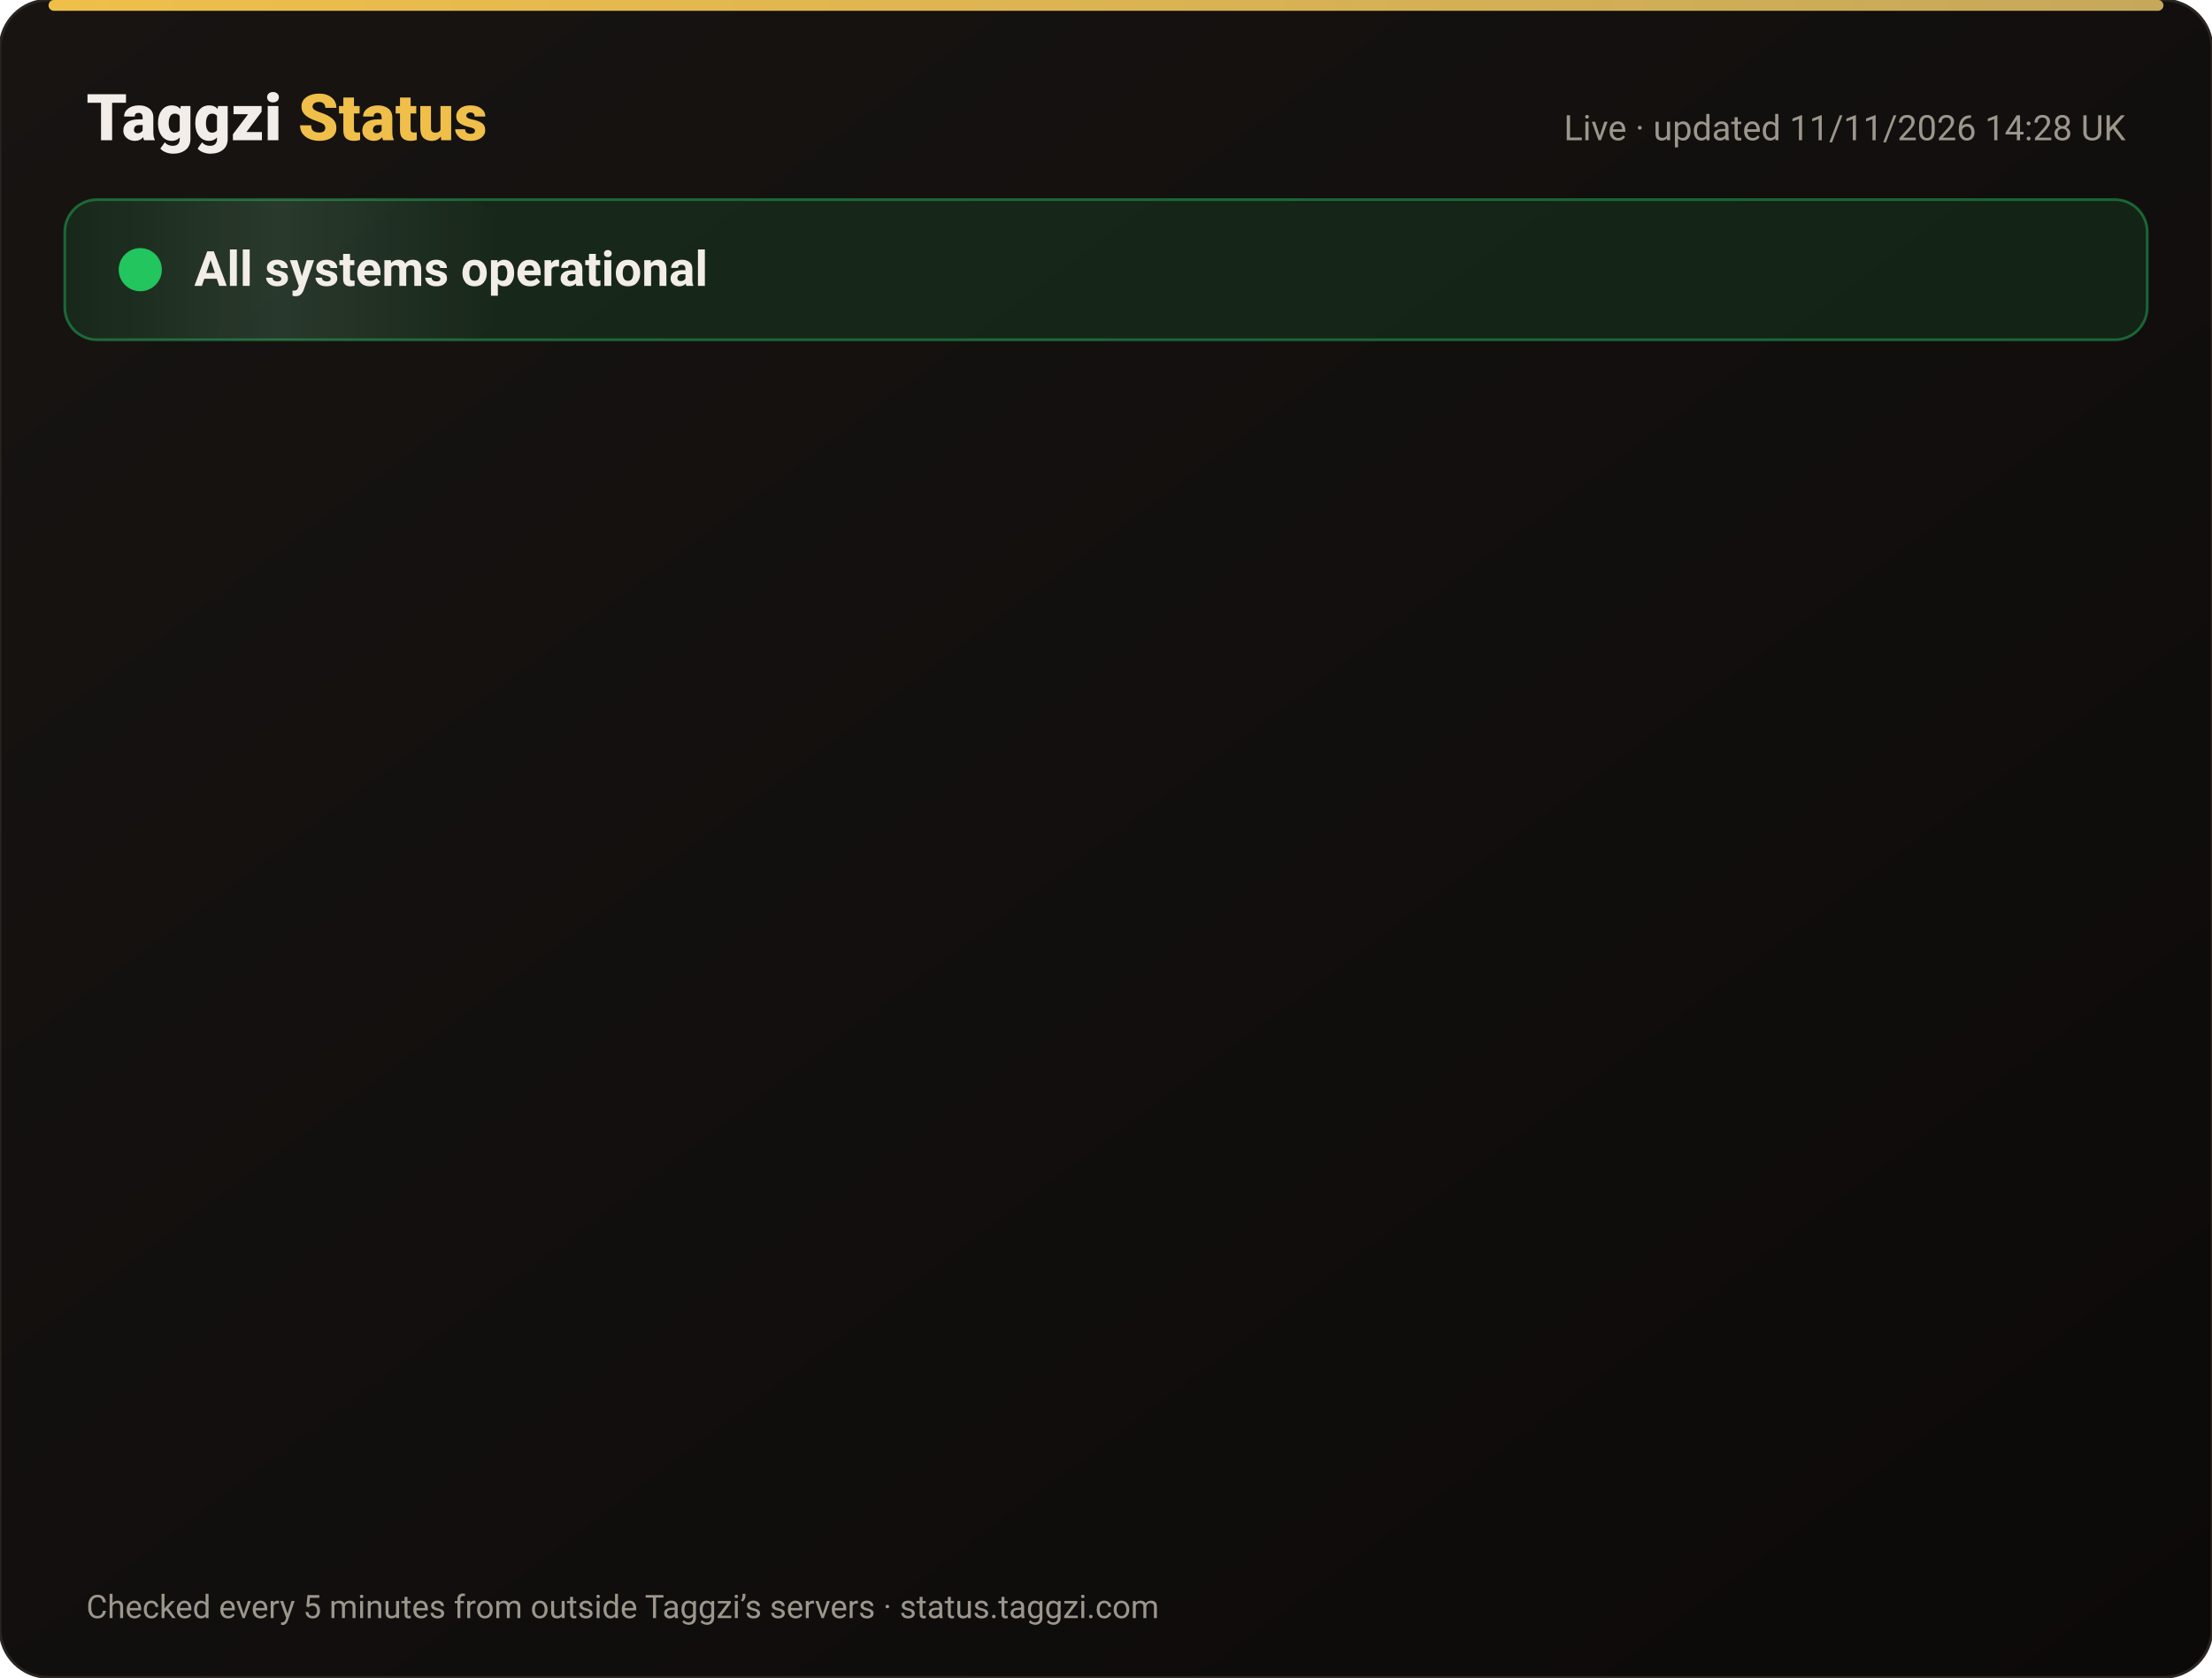
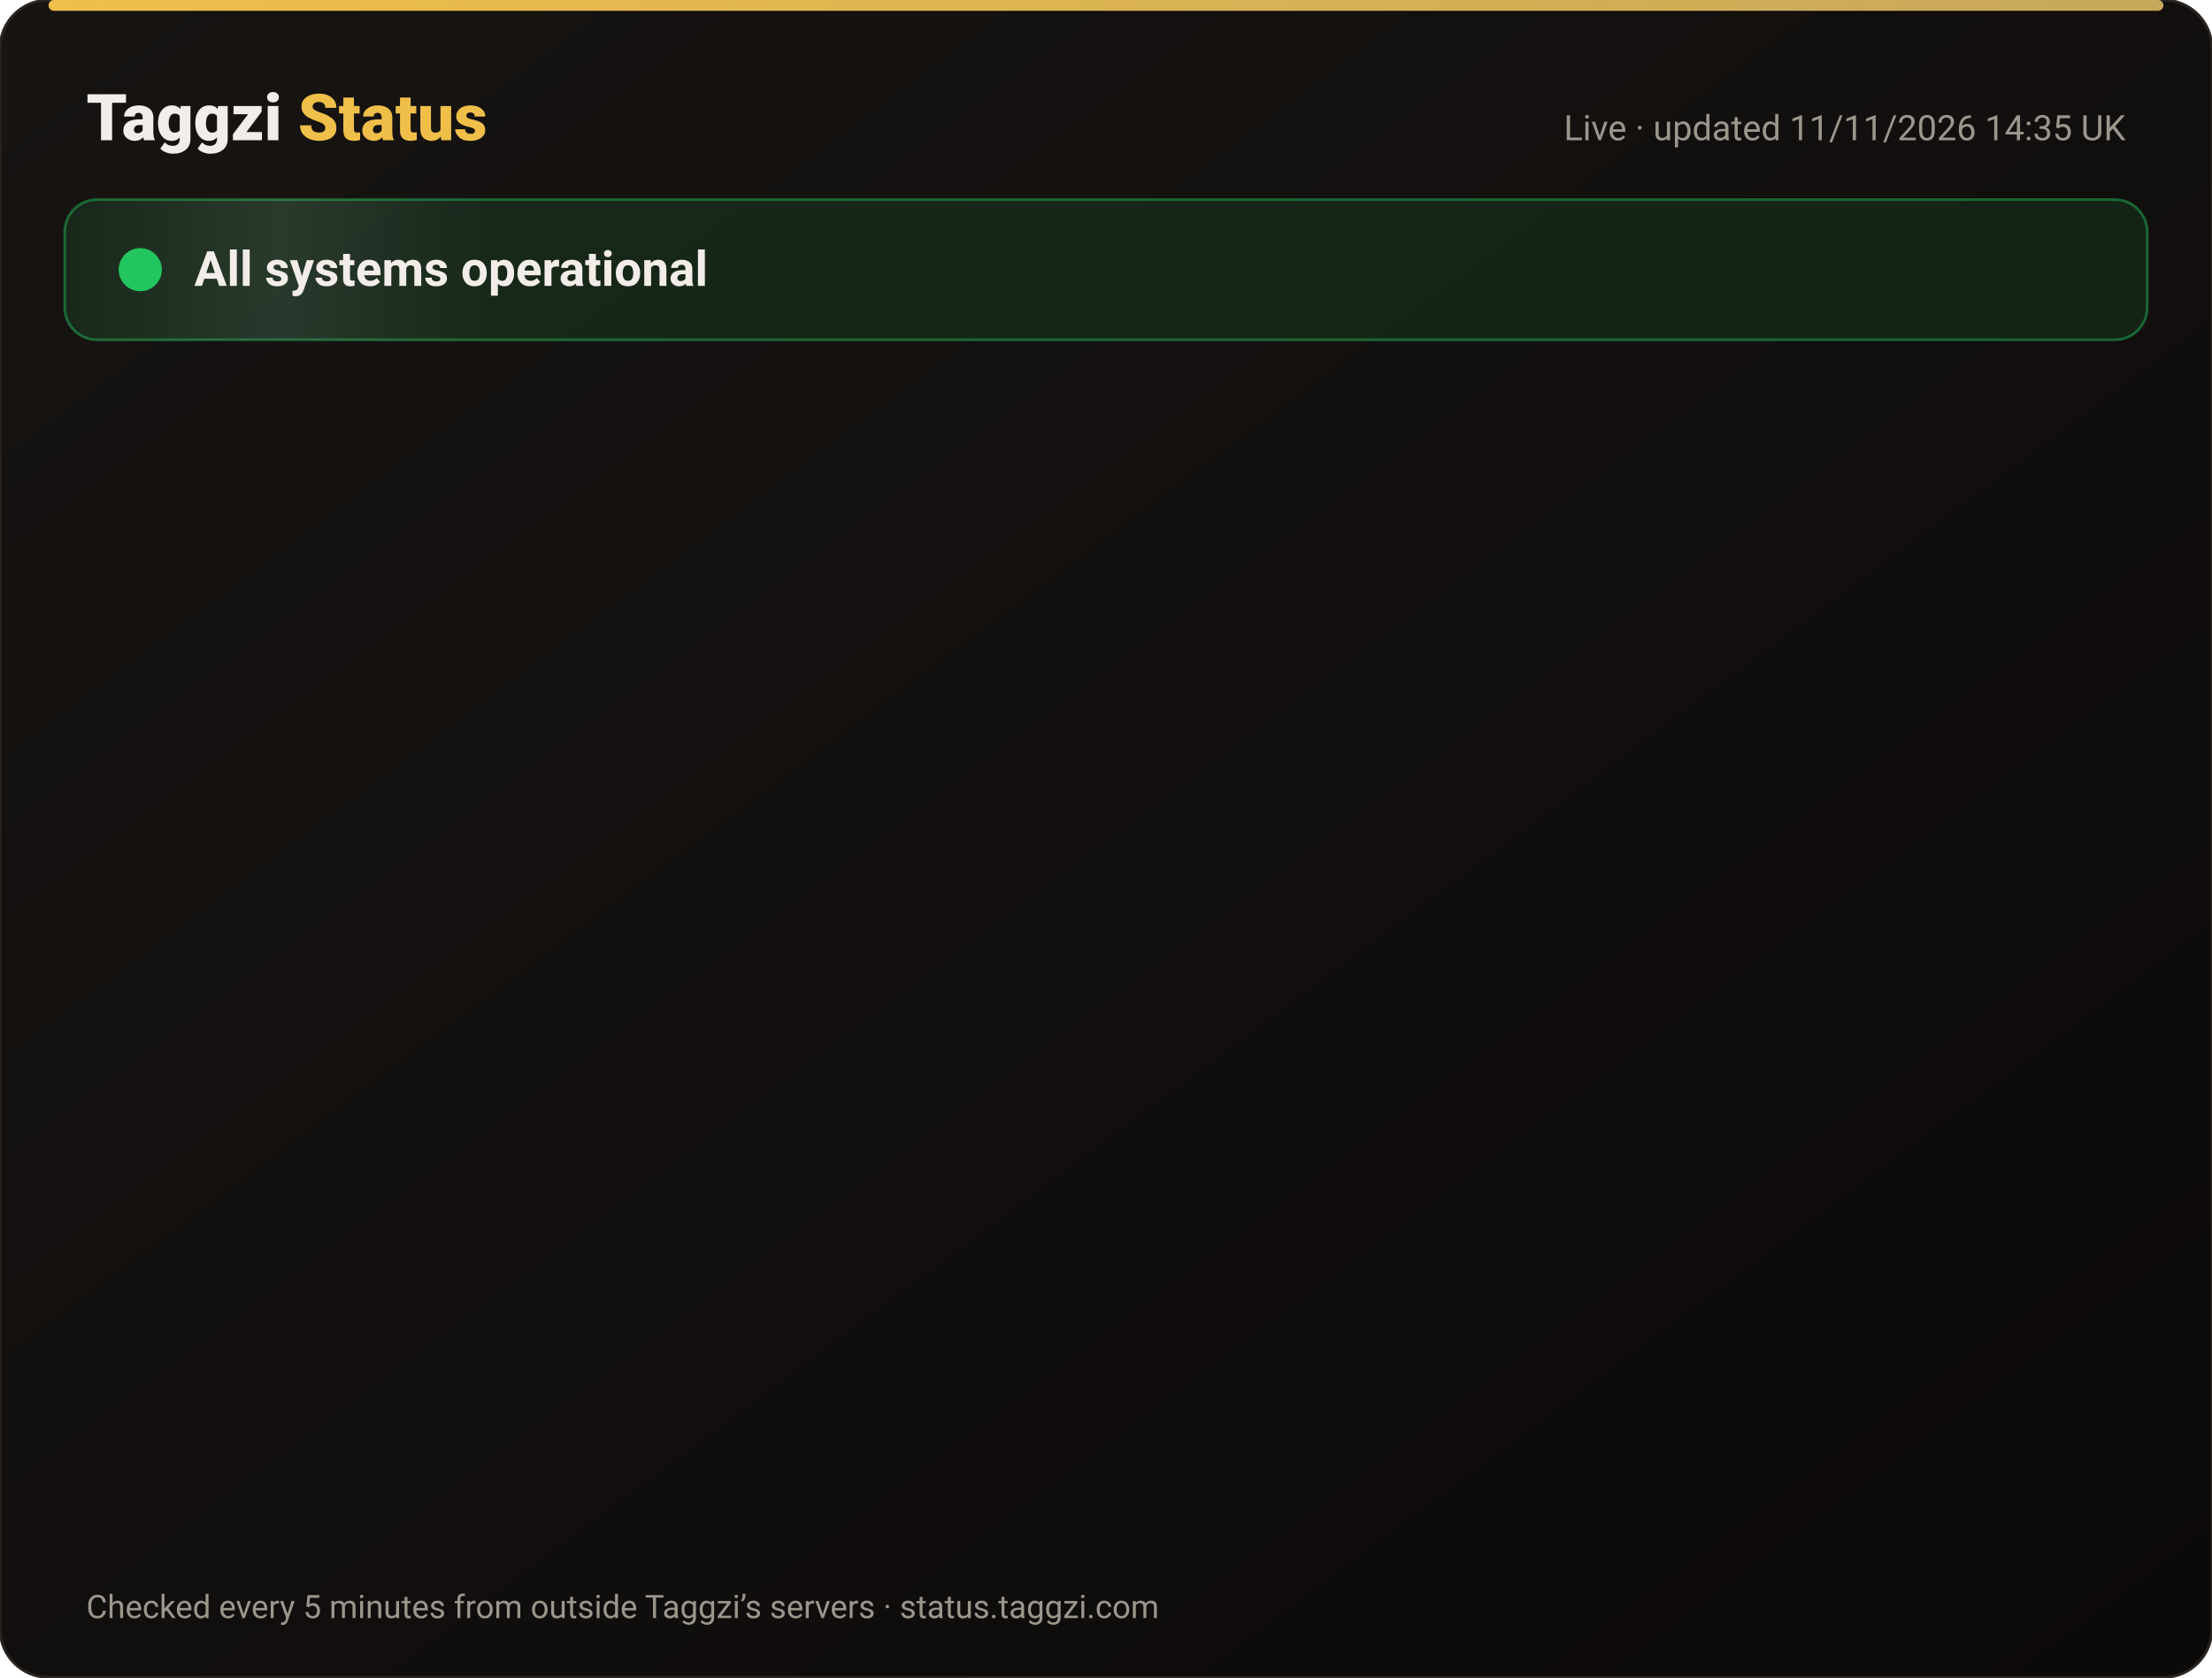
<svg xmlns="http://www.w3.org/2000/svg" width="820" height="622" viewBox="0 0 820 622" font-family="-apple-system,Segoe UI,Roboto,Helvetica,Arial,sans-serif">
  <defs>
    <linearGradient id="bg" x1="0" y1="0" x2="1" y2="1">
      <stop offset="0" stop-color="#171412" />
      <stop offset="1" stop-color="#0C0A09" />
    </linearGradient>
    <linearGradient id="gold" x1="0" x2="1">
      <stop offset="0" stop-color="#F0BF4A" />
      <stop offset="1" stop-color="#c6a85b" />
    </linearGradient>
    <linearGradient id="shine" x1="0" x2="1">
      <stop offset="0" stop-color="#fff" stop-opacity="0" />
      <stop offset=".5" stop-color="#fff" stop-opacity=".08" />
      <stop offset="1" stop-color="#fff" stop-opacity="0" />
    </linearGradient>
  </defs>
  <rect width="820" height="622" rx="18" fill="url(#bg)" stroke="#2a2521" />
  <rect x="18" y="0" width="784" height="4" rx="2" fill="url(#gold)" />
  <text x="32" y="52" font-size="24" font-weight="800" fill="#F2EDE8">Taggzi <tspan fill="#F0BF4A">Status</tspan>
  </text>
-   <text x="788" y="52" font-size="13" fill="#9C968C" text-anchor="end">Live · updated 11/11/2026 14:28 UK</text>
+   <text x="788" y="52" font-size="13" fill="#9C968C" text-anchor="end">Live · updated 11/11/2026 14:35 UK</text>
  <rect x="24" y="74" width="772" height="52" rx="12" fill="#22c55e" fill-opacity=".12" stroke="#22c55e" stroke-opacity=".45" />
  <rect x="24" y="74" width="160" height="52" rx="12" fill="url(#shine)">
    <animate attributeName="x" from="-160" to="820" dur="4s" repeatCount="indefinite" />
  </rect>
  <circle cx="52" cy="100" r="7" fill="#22c55e" />
  <circle cx="52" cy="100" r="7" fill="none" stroke="#22c55e" stroke-width="2">
    <animate attributeName="r" values="7;15;7" dur="2s" repeatCount="indefinite" />
    <animate attributeName="opacity" values=".9;0;.9" dur="2s" repeatCount="indefinite" />
  </circle>
  <text x="72" y="106" font-size="18" font-weight="700" fill="#F2EDE8">All systems operational</text>
  <g opacity="0">
    <animate attributeName="opacity" from="0" to="1" begin="0.00s" dur=".6s" fill="freeze" />
    <line x1="32" y1="188" x2="788" y2="188" stroke="#2a2521" />
    <circle cx="44" cy="166" r="6" fill="#22c55e">
      <animate attributeName="opacity" values="1;.45;1" dur="2.4s" begin="0.00s" repeatCount="indefinite" />
    </circle>
    <text x="62" y="171" font-size="15" font-weight="650" fill="#F2EDE8">Website</text>
    <text x="630" y="171" font-size="13" fill="#9C968C" text-anchor="end">99.97% uptime</text>
    <rect x="648" y="154" width="140" height="24" rx="12" fill="#22c55e" fill-opacity=".14" stroke="#22c55e" stroke-opacity=".5" />
    <text x="718" y="171" font-size="12" font-weight="700" fill="#22c55e" text-anchor="middle">Operational</text>
  </g>
  <g opacity="0">
    <animate attributeName="opacity" from="0" to="1" begin="0.15s" dur=".6s" fill="freeze" />
    <line x1="32" y1="234" x2="788" y2="234" stroke="#2a2521" />
    <circle cx="44" cy="212" r="6" fill="#22c55e">
      <animate attributeName="opacity" values="1;.45;1" dur="2.4s" begin="0.15s" repeatCount="indefinite" />
    </circle>
    <text x="62" y="217" font-size="15" font-weight="650" fill="#F2EDE8">Tag scans</text>
    <text x="630" y="217" font-size="13" fill="#9C968C" text-anchor="end">99.97% uptime</text>
    <rect x="648" y="200" width="140" height="24" rx="12" fill="#22c55e" fill-opacity=".14" stroke="#22c55e" stroke-opacity=".5" />
    <text x="718" y="217" font-size="12" font-weight="700" fill="#22c55e" text-anchor="middle">Operational</text>
  </g>
  <g opacity="0">
    <animate attributeName="opacity" from="0" to="1" begin="0.30s" dur=".6s" fill="freeze" />
    <line x1="32" y1="280" x2="788" y2="280" stroke="#2a2521" />
    <circle cx="44" cy="258" r="6" fill="#22c55e">
      <animate attributeName="opacity" values="1;.45;1" dur="2.4s" begin="0.30s" repeatCount="indefinite" />
    </circle>
    <text x="62" y="263" font-size="15" font-weight="650" fill="#F2EDE8">Manual tag lookup</text>
    <text x="630" y="263" font-size="13" fill="#9C968C" text-anchor="end">99.97% uptime</text>
    <rect x="648" y="246" width="140" height="24" rx="12" fill="#22c55e" fill-opacity=".14" stroke="#22c55e" stroke-opacity=".5" />
    <text x="718" y="263" font-size="12" font-weight="700" fill="#22c55e" text-anchor="middle">Operational</text>
  </g>
  <g opacity="0">
    <animate attributeName="opacity" from="0" to="1" begin="0.45s" dur=".6s" fill="freeze" />
    <line x1="32" y1="326" x2="788" y2="326" stroke="#2a2521" />
    <circle cx="44" cy="304" r="6" fill="#22c55e">
      <animate attributeName="opacity" values="1;.45;1" dur="2.4s" begin="0.45s" repeatCount="indefinite" />
    </circle>
    <text x="62" y="309" font-size="15" font-weight="650" fill="#F2EDE8">App &amp; login</text>
    <text x="630" y="309" font-size="13" fill="#9C968C" text-anchor="end">99.97% uptime</text>
    <rect x="648" y="292" width="140" height="24" rx="12" fill="#22c55e" fill-opacity=".14" stroke="#22c55e" stroke-opacity=".5" />
    <text x="718" y="309" font-size="12" font-weight="700" fill="#22c55e" text-anchor="middle">Operational</text>
  </g>
  <g opacity="0">
    <animate attributeName="opacity" from="0" to="1" begin="0.60s" dur=".6s" fill="freeze" />
    <line x1="32" y1="372" x2="788" y2="372" stroke="#2a2521" />
    <circle cx="44" cy="350" r="6" fill="#22c55e">
      <animate attributeName="opacity" values="1;.45;1" dur="2.4s" begin="0.60s" repeatCount="indefinite" />
    </circle>
    <text x="62" y="355" font-size="15" font-weight="650" fill="#F2EDE8">Community alerts</text>
    <text x="630" y="355" font-size="13" fill="#9C968C" text-anchor="end">99.97% uptime</text>
    <rect x="648" y="338" width="140" height="24" rx="12" fill="#22c55e" fill-opacity=".14" stroke="#22c55e" stroke-opacity=".5" />
    <text x="718" y="355" font-size="12" font-weight="700" fill="#22c55e" text-anchor="middle">Operational</text>
  </g>
  <g opacity="0">
    <animate attributeName="opacity" from="0" to="1" begin="0.75s" dur=".6s" fill="freeze" />
    <line x1="32" y1="418" x2="788" y2="418" stroke="#2a2521" />
    <circle cx="44" cy="396" r="6" fill="#22c55e">
      <animate attributeName="opacity" values="1;.45;1" dur="2.4s" begin="0.75s" repeatCount="indefinite" />
    </circle>
    <text x="62" y="401" font-size="15" font-weight="650" fill="#F2EDE8">Private calling</text>
    <text x="630" y="401" font-size="13" fill="#9C968C" text-anchor="end">99.97% uptime</text>
    <rect x="648" y="384" width="140" height="24" rx="12" fill="#22c55e" fill-opacity=".14" stroke="#22c55e" stroke-opacity=".5" />
    <text x="718" y="401" font-size="12" font-weight="700" fill="#22c55e" text-anchor="middle">Operational</text>
  </g>
  <g opacity="0">
    <animate attributeName="opacity" from="0" to="1" begin="0.90s" dur=".6s" fill="freeze" />
    <line x1="32" y1="464" x2="788" y2="464" stroke="#2a2521" />
    <circle cx="44" cy="442" r="6" fill="#22c55e">
      <animate attributeName="opacity" values="1;.45;1" dur="2.4s" begin="0.90s" repeatCount="indefinite" />
    </circle>
    <text x="62" y="447" font-size="15" font-weight="650" fill="#F2EDE8">Payments</text>
    <text x="630" y="447" font-size="13" fill="#9C968C" text-anchor="end">99.96% uptime</text>
    <rect x="648" y="430" width="140" height="24" rx="12" fill="#22c55e" fill-opacity=".14" stroke="#22c55e" stroke-opacity=".5" />
    <text x="718" y="447" font-size="12" font-weight="700" fill="#22c55e" text-anchor="middle">Operational</text>
  </g>
  <g opacity="0">
    <animate attributeName="opacity" from="0" to="1" begin="1.05s" dur=".6s" fill="freeze" />
    <line x1="32" y1="510" x2="788" y2="510" stroke="#2a2521" />
    <circle cx="44" cy="488" r="6" fill="#22c55e">
      <animate attributeName="opacity" values="1;.45;1" dur="2.4s" begin="1.05s" repeatCount="indefinite" />
    </circle>
    <text x="62" y="493" font-size="15" font-weight="650" fill="#F2EDE8">Email &amp; support</text>
    <text x="630" y="493" font-size="13" fill="#9C968C" text-anchor="end">99.97% uptime</text>
    <rect x="648" y="476" width="140" height="24" rx="12" fill="#22c55e" fill-opacity=".14" stroke="#22c55e" stroke-opacity=".5" />
    <text x="718" y="493" font-size="12" font-weight="700" fill="#22c55e" text-anchor="middle">Operational</text>
  </g>
  <g opacity="0">
    <animate attributeName="opacity" from="0" to="1" begin="1.20s" dur=".6s" fill="freeze" />
    <line x1="32" y1="556" x2="788" y2="556" stroke="#2a2521" />
    <circle cx="44" cy="534" r="6" fill="#22c55e">
      <animate attributeName="opacity" values="1;.45;1" dur="2.4s" begin="1.20s" repeatCount="indefinite" />
    </circle>
    <text x="62" y="539" font-size="15" font-weight="650" fill="#F2EDE8">Secure connection (SSL)</text>
    <text x="630" y="539" font-size="13" fill="#9C968C" text-anchor="end">100.00% uptime</text>
    <rect x="648" y="522" width="140" height="24" rx="12" fill="#22c55e" fill-opacity=".14" stroke="#22c55e" stroke-opacity=".5" />
    <text x="718" y="539" font-size="12" font-weight="700" fill="#22c55e" text-anchor="middle">Operational</text>
  </g>
  <text x="32" y="600" font-size="12" fill="#9C968C">Checked every 5 minutes from outside Taggzi’s servers · status.taggzi.com</text>
</svg>
